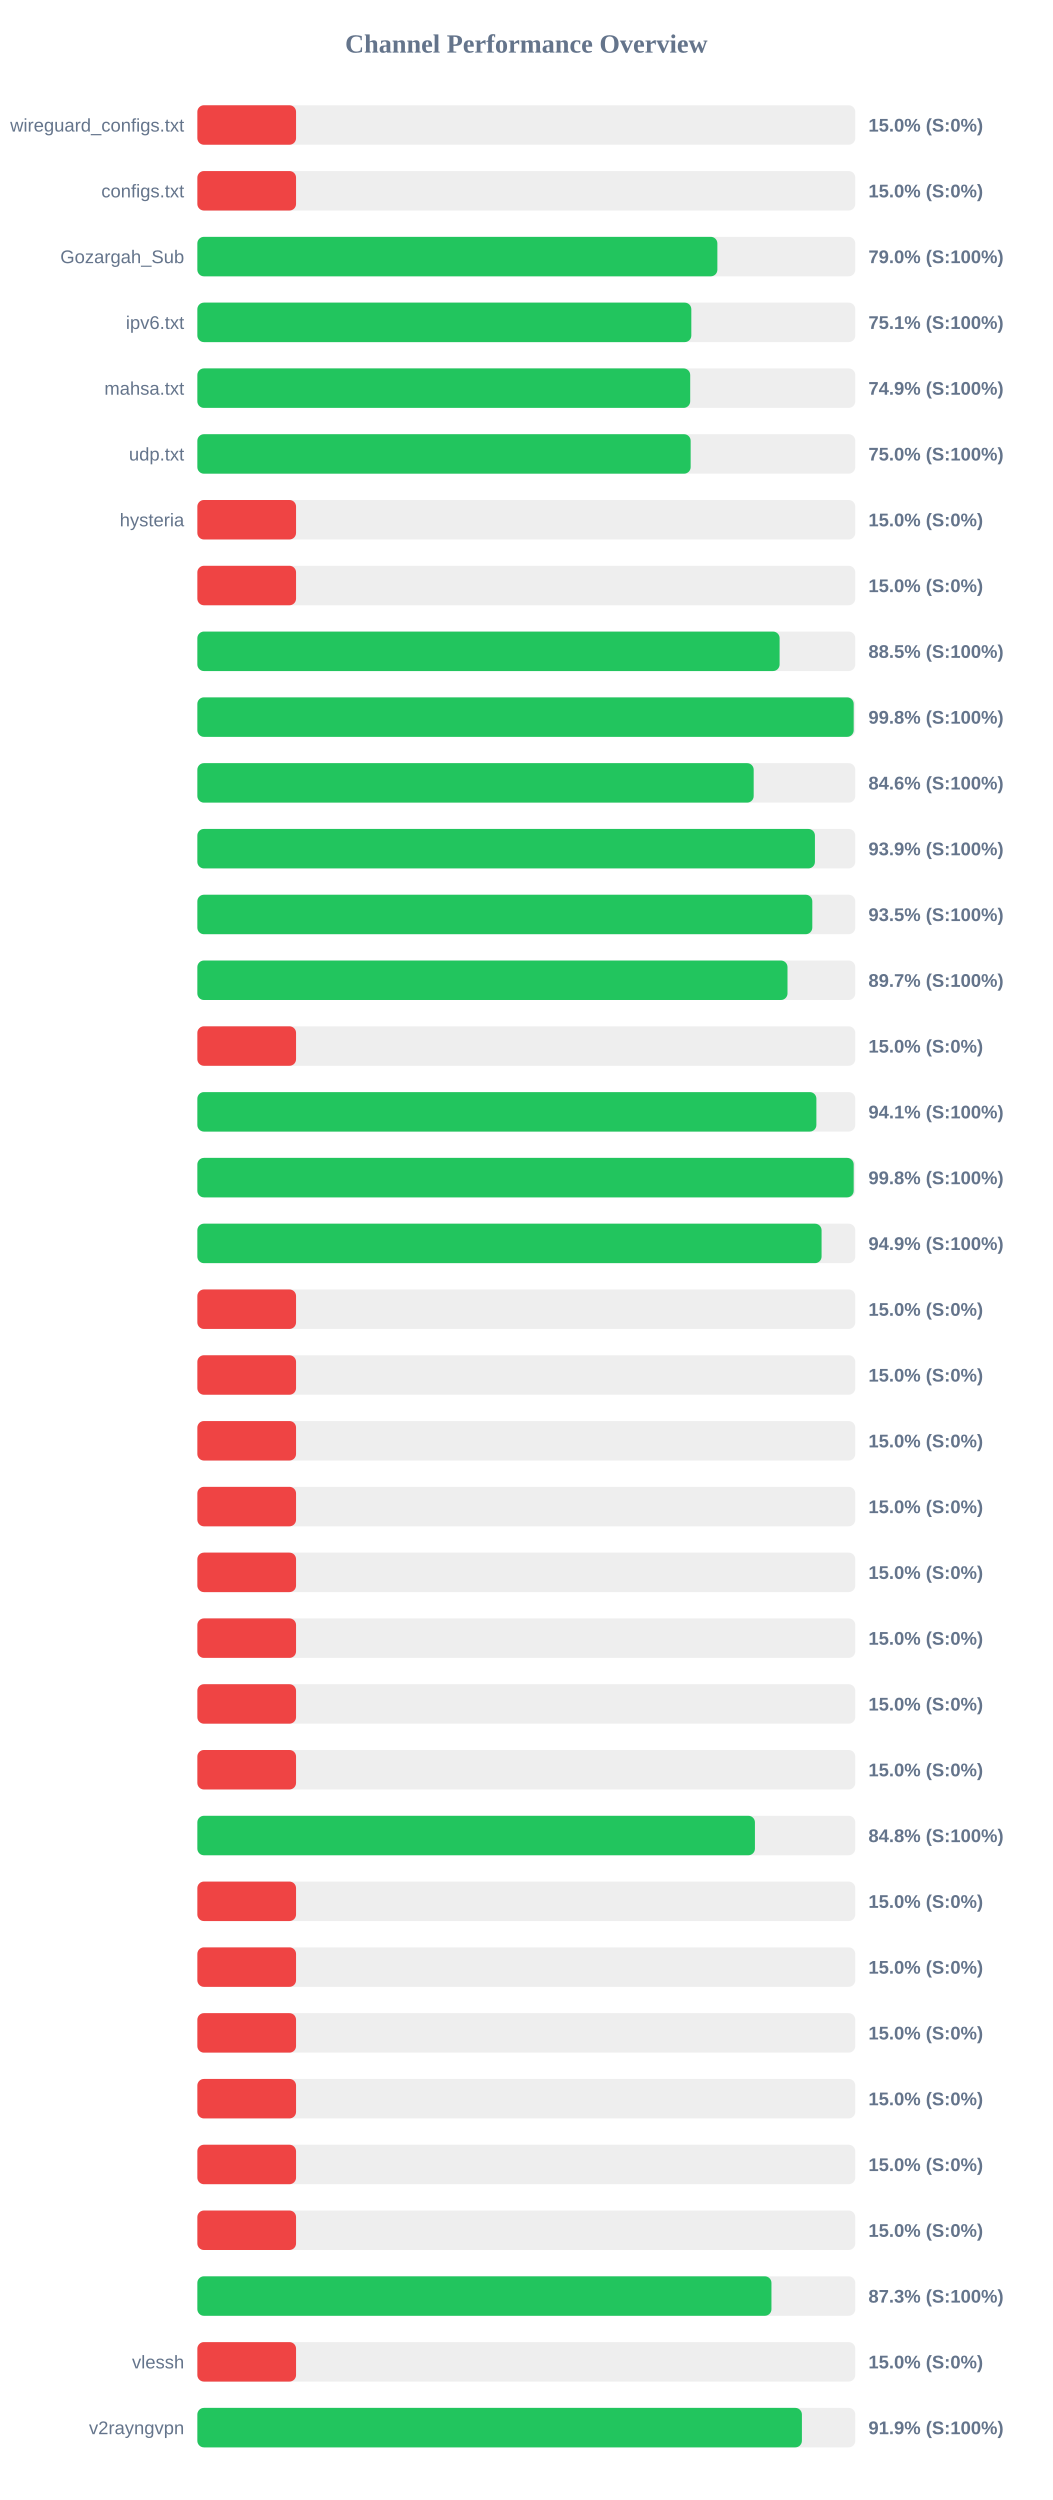
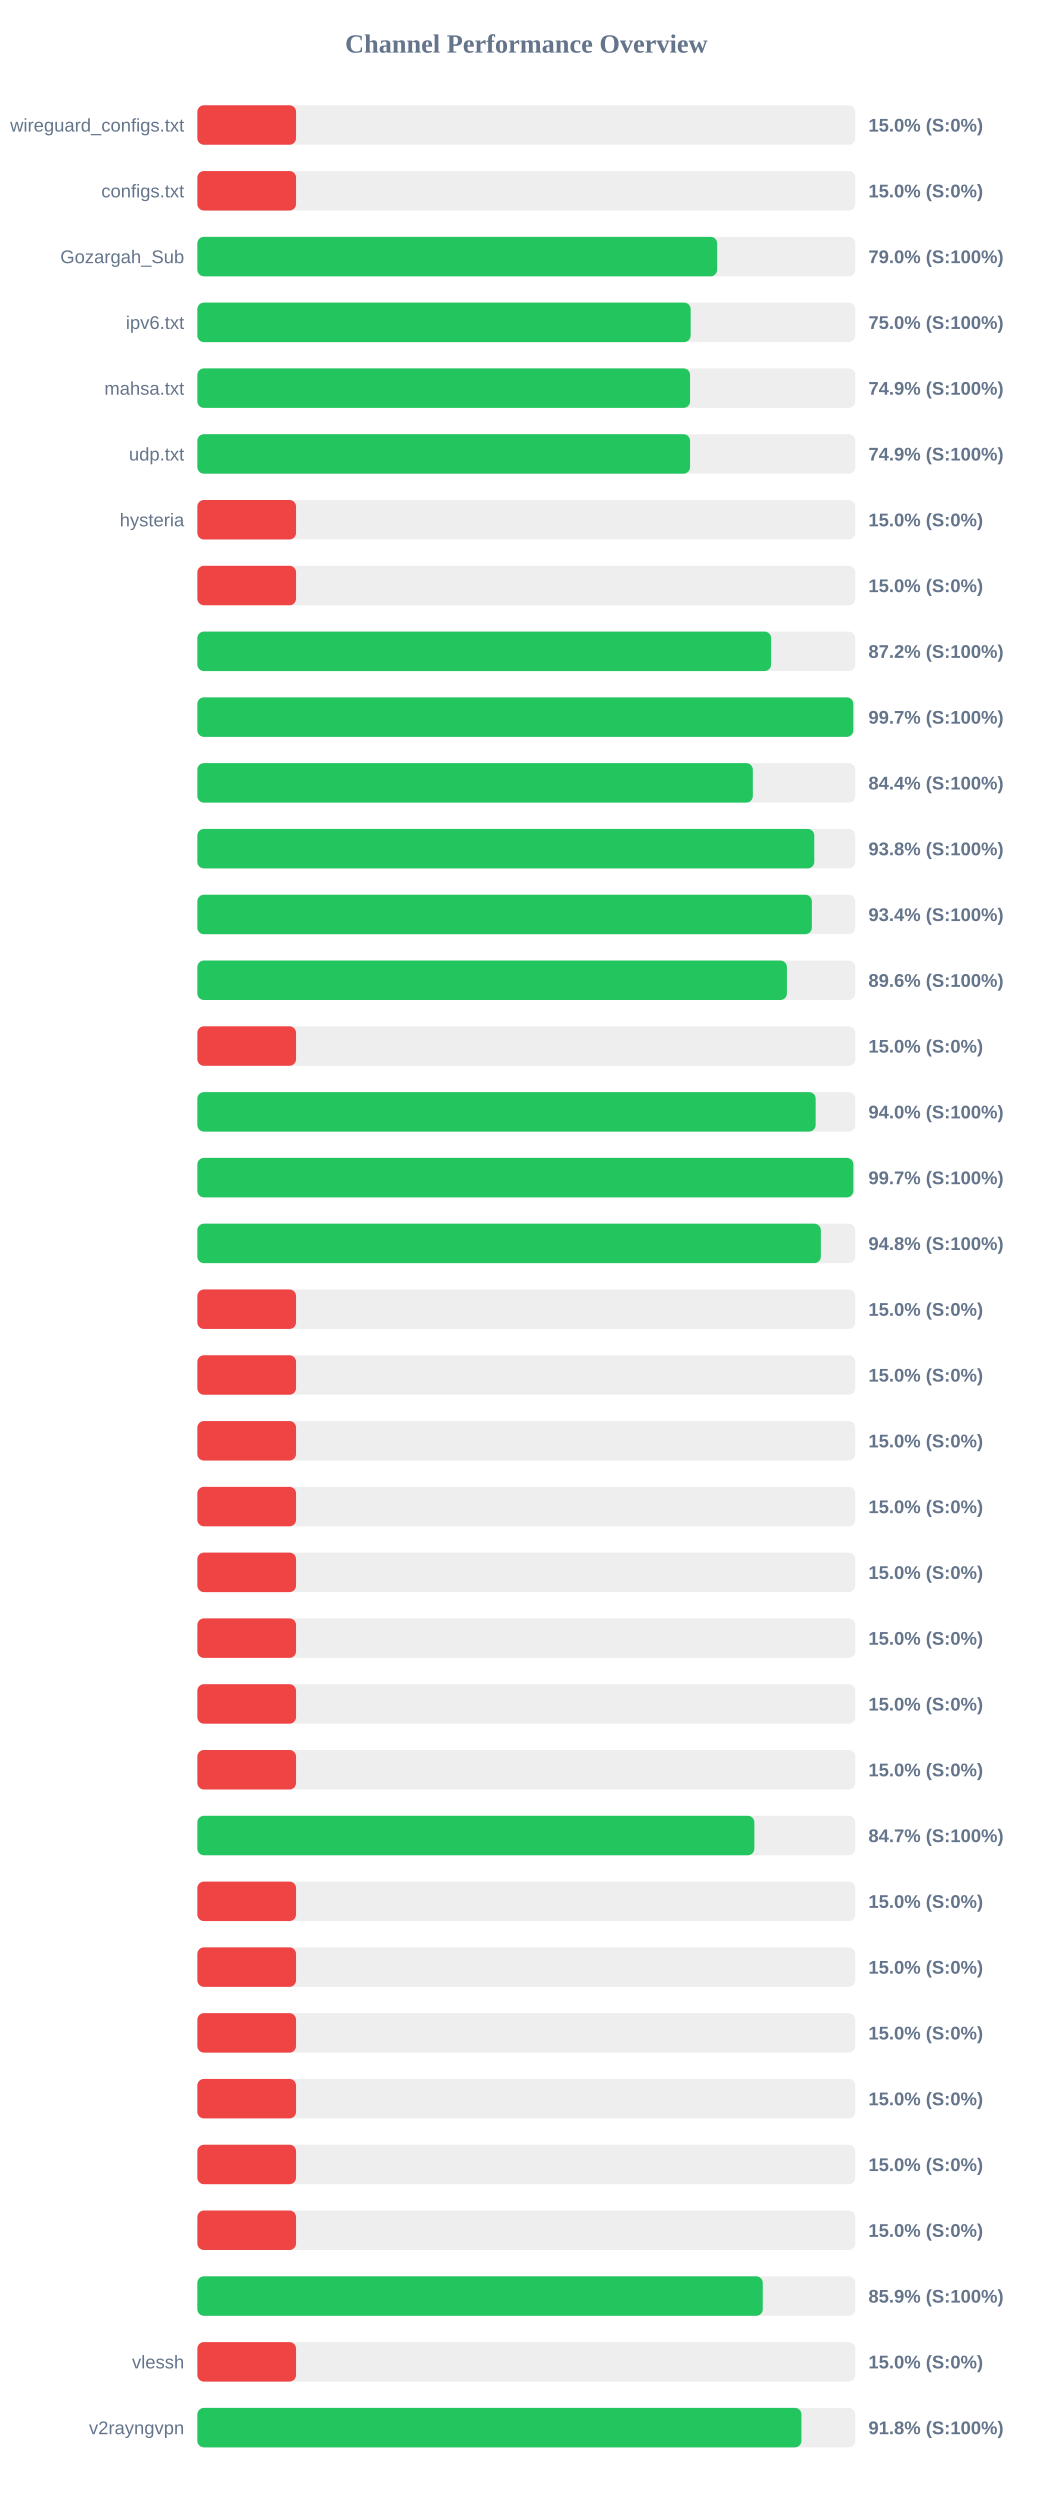
<svg xmlns="http://www.w3.org/2000/svg" width="800" height="1900" version="1.1">
  <style>
        .row { font: 14px Arial; fill: #64748b; }
        .score { font: bold 14px Arial; fill: #64748b; }
    </style>
  <text x="400" y="40" text-anchor="middle" font-size="20px" font-weight="bold" fill="#64748b">Channel Performance Overview</text>
  <rect x="150" y="80" width="500" height="30" fill="#eee" rx="5" />
  <rect x="150" y="80" width="75.0" height="30" fill="#ef4444" rx="5" />
  <text x="140" y="100" text-anchor="end" class="row">wireguard_configs.txt</text>
  <text x="660" y="100" text-anchor="start" class="score">15.0% (S:0%)</text>
  <rect x="150" y="130" width="500" height="30" fill="#eee" rx="5" />
  <rect x="150" y="130" width="75.0" height="30" fill="#ef4444" rx="5" />
  <text x="140" y="150" text-anchor="end" class="row">configs.txt</text>
  <text x="660" y="150" text-anchor="start" class="score">15.0% (S:0%)</text>
  <rect x="150" y="180" width="500" height="30" fill="#eee" rx="5" />
-   <rect x="150" y="180" width="395.2" height="30" fill="#22c55e" rx="5" />
+   <rect x="150" y="180" width="395.05" height="30" fill="#22c55e" rx="5" />
  <text x="140" y="200" text-anchor="end" class="row">Gozargah_Sub</text>
  <text x="660" y="200" text-anchor="start" class="score">79.0% (S:100%)</text>
  <rect x="150" y="230" width="500" height="30" fill="#eee" rx="5" />
-   <rect x="150" y="230" width="375.4" height="30" fill="#22c55e" rx="5" />
+   <rect x="150" y="230" width="374.9" height="30" fill="#22c55e" rx="5" />
  <text x="140" y="250" text-anchor="end" class="row">ipv6.txt</text>
-   <text x="660" y="250" text-anchor="start" class="score">75.1% (S:100%)</text>
+   <text x="660" y="250" text-anchor="start" class="score">75.0% (S:100%)</text>
  <rect x="150" y="280" width="500" height="30" fill="#eee" rx="5" />
-   <rect x="150" y="280" width="374.55" height="30" fill="#22c55e" rx="5" />
+   <rect x="150" y="280" width="374.45" height="30" fill="#22c55e" rx="5" />
  <text x="140" y="300" text-anchor="end" class="row">mahsa.txt</text>
  <text x="660" y="300" text-anchor="start" class="score">74.9% (S:100%)</text>
  <rect x="150" y="330" width="500" height="30" fill="#eee" rx="5" />
-   <rect x="150" y="330" width="374.9" height="30" fill="#22c55e" rx="5" />
+   <rect x="150" y="330" width="374.45" height="30" fill="#22c55e" rx="5" />
  <text x="140" y="350" text-anchor="end" class="row">udp.txt</text>
-   <text x="660" y="350" text-anchor="start" class="score">75.0% (S:100%)</text>
+   <text x="660" y="350" text-anchor="start" class="score">74.9% (S:100%)</text>
  <rect x="150" y="380" width="500" height="30" fill="#eee" rx="5" />
  <rect x="150" y="380" width="75.0" height="30" fill="#ef4444" rx="5" />
  <text x="140" y="400" text-anchor="end" class="row">hysteria</text>
  <text x="660" y="400" text-anchor="start" class="score">15.0% (S:0%)</text>
  <rect x="150" y="430" width="500" height="30" fill="#eee" rx="5" />
  <rect x="150" y="430" width="75.0" height="30" fill="#ef4444" rx="5" />
  <text x="140" y="450" text-anchor="end" class="row" />
  <text x="660" y="450" text-anchor="start" class="score">15.0% (S:0%)</text>
  <rect x="150" y="480" width="500" height="30" fill="#eee" rx="5" />
-   <rect x="150" y="480" width="442.5" height="30" fill="#22c55e" rx="5" />
+   <rect x="150" y="480" width="436.05" height="30" fill="#22c55e" rx="5" />
  <text x="140" y="500" text-anchor="end" class="row" />
-   <text x="660" y="500" text-anchor="start" class="score">88.5% (S:100%)</text>
+   <text x="660" y="500" text-anchor="start" class="score">87.2% (S:100%)</text>
  <rect x="150" y="530" width="500" height="30" fill="#eee" rx="5" />
-   <rect x="150" y="530" width="498.8" height="30" fill="#22c55e" rx="5" />
+   <rect x="150" y="530" width="498.5" height="30" fill="#22c55e" rx="5" />
  <text x="140" y="550" text-anchor="end" class="row" />
-   <text x="660" y="550" text-anchor="start" class="score">99.8% (S:100%)</text>
+   <text x="660" y="550" text-anchor="start" class="score">99.7% (S:100%)</text>
  <rect x="150" y="580" width="500" height="30" fill="#eee" rx="5" />
-   <rect x="150" y="580" width="422.8" height="30" fill="#22c55e" rx="5" />
+   <rect x="150" y="580" width="422.15" height="30" fill="#22c55e" rx="5" />
  <text x="140" y="600" text-anchor="end" class="row" />
-   <text x="660" y="600" text-anchor="start" class="score">84.6% (S:100%)</text>
+   <text x="660" y="600" text-anchor="start" class="score">84.4% (S:100%)</text>
  <rect x="150" y="630" width="500" height="30" fill="#eee" rx="5" />
-   <rect x="150" y="630" width="469.35" height="30" fill="#22c55e" rx="5" />
+   <rect x="150" y="630" width="468.85" height="30" fill="#22c55e" rx="5" />
  <text x="140" y="650" text-anchor="end" class="row" />
-   <text x="660" y="650" text-anchor="start" class="score">93.9% (S:100%)</text>
+   <text x="660" y="650" text-anchor="start" class="score">93.8% (S:100%)</text>
  <rect x="150" y="680" width="500" height="30" fill="#eee" rx="5" />
-   <rect x="150" y="680" width="467.35" height="30" fill="#22c55e" rx="5" />
+   <rect x="150" y="680" width="467.0" height="30" fill="#22c55e" rx="5" />
  <text x="140" y="700" text-anchor="end" class="row" />
-   <text x="660" y="700" text-anchor="start" class="score">93.5% (S:100%)</text>
+   <text x="660" y="700" text-anchor="start" class="score">93.4% (S:100%)</text>
  <rect x="150" y="730" width="500" height="30" fill="#eee" rx="5" />
-   <rect x="150" y="730" width="448.5" height="30" fill="#22c55e" rx="5" />
+   <rect x="150" y="730" width="448.05" height="30" fill="#22c55e" rx="5" />
  <text x="140" y="750" text-anchor="end" class="row" />
-   <text x="660" y="750" text-anchor="start" class="score">89.7% (S:100%)</text>
+   <text x="660" y="750" text-anchor="start" class="score">89.6% (S:100%)</text>
  <rect x="150" y="780" width="500" height="30" fill="#eee" rx="5" />
  <rect x="150" y="780" width="75.0" height="30" fill="#ef4444" rx="5" />
  <text x="140" y="800" text-anchor="end" class="row" />
  <text x="660" y="800" text-anchor="start" class="score">15.0% (S:0%)</text>
  <rect x="150" y="830" width="500" height="30" fill="#eee" rx="5" />
-   <rect x="150" y="830" width="470.45" height="30" fill="#22c55e" rx="5" />
+   <rect x="150" y="830" width="469.9" height="30" fill="#22c55e" rx="5" />
  <text x="140" y="850" text-anchor="end" class="row" />
-   <text x="660" y="850" text-anchor="start" class="score">94.1% (S:100%)</text>
+   <text x="660" y="850" text-anchor="start" class="score">94.0% (S:100%)</text>
  <rect x="150" y="880" width="500" height="30" fill="#eee" rx="5" />
-   <rect x="150" y="880" width="498.8" height="30" fill="#22c55e" rx="5" />
+   <rect x="150" y="880" width="498.55" height="30" fill="#22c55e" rx="5" />
  <text x="140" y="900" text-anchor="end" class="row" />
-   <text x="660" y="900" text-anchor="start" class="score">99.8% (S:100%)</text>
+   <text x="660" y="900" text-anchor="start" class="score">99.7% (S:100%)</text>
  <rect x="150" y="930" width="500" height="30" fill="#eee" rx="5" />
-   <rect x="150" y="930" width="474.4" height="30" fill="#22c55e" rx="5" />
+   <rect x="150" y="930" width="473.85" height="30" fill="#22c55e" rx="5" />
  <text x="140" y="950" text-anchor="end" class="row" />
-   <text x="660" y="950" text-anchor="start" class="score">94.9% (S:100%)</text>
+   <text x="660" y="950" text-anchor="start" class="score">94.8% (S:100%)</text>
  <rect x="150" y="980" width="500" height="30" fill="#eee" rx="5" />
  <rect x="150" y="980" width="75.0" height="30" fill="#ef4444" rx="5" />
  <text x="140" y="1000" text-anchor="end" class="row" />
  <text x="660" y="1000" text-anchor="start" class="score">15.0% (S:0%)</text>
  <rect x="150" y="1030" width="500" height="30" fill="#eee" rx="5" />
  <rect x="150" y="1030" width="75.0" height="30" fill="#ef4444" rx="5" />
  <text x="140" y="1050" text-anchor="end" class="row" />
  <text x="660" y="1050" text-anchor="start" class="score">15.0% (S:0%)</text>
  <rect x="150" y="1080" width="500" height="30" fill="#eee" rx="5" />
  <rect x="150" y="1080" width="75.0" height="30" fill="#ef4444" rx="5" />
  <text x="140" y="1100" text-anchor="end" class="row" />
  <text x="660" y="1100" text-anchor="start" class="score">15.0% (S:0%)</text>
  <rect x="150" y="1130" width="500" height="30" fill="#eee" rx="5" />
  <rect x="150" y="1130" width="75.0" height="30" fill="#ef4444" rx="5" />
  <text x="140" y="1150" text-anchor="end" class="row" />
  <text x="660" y="1150" text-anchor="start" class="score">15.0% (S:0%)</text>
  <rect x="150" y="1180" width="500" height="30" fill="#eee" rx="5" />
  <rect x="150" y="1180" width="75.0" height="30" fill="#ef4444" rx="5" />
  <text x="140" y="1200" text-anchor="end" class="row" />
  <text x="660" y="1200" text-anchor="start" class="score">15.0% (S:0%)</text>
  <rect x="150" y="1230" width="500" height="30" fill="#eee" rx="5" />
  <rect x="150" y="1230" width="75.0" height="30" fill="#ef4444" rx="5" />
  <text x="140" y="1250" text-anchor="end" class="row" />
  <text x="660" y="1250" text-anchor="start" class="score">15.0% (S:0%)</text>
  <rect x="150" y="1280" width="500" height="30" fill="#eee" rx="5" />
  <rect x="150" y="1280" width="75.0" height="30" fill="#ef4444" rx="5" />
  <text x="140" y="1300" text-anchor="end" class="row" />
  <text x="660" y="1300" text-anchor="start" class="score">15.0% (S:0%)</text>
  <rect x="150" y="1330" width="500" height="30" fill="#eee" rx="5" />
  <rect x="150" y="1330" width="75.0" height="30" fill="#ef4444" rx="5" />
  <text x="140" y="1350" text-anchor="end" class="row" />
  <text x="660" y="1350" text-anchor="start" class="score">15.0% (S:0%)</text>
  <rect x="150" y="1380" width="500" height="30" fill="#eee" rx="5" />
-   <rect x="150" y="1380" width="423.75" height="30" fill="#22c55e" rx="5" />
+   <rect x="150" y="1380" width="423.3" height="30" fill="#22c55e" rx="5" />
  <text x="140" y="1400" text-anchor="end" class="row" />
-   <text x="660" y="1400" text-anchor="start" class="score">84.8% (S:100%)</text>
+   <text x="660" y="1400" text-anchor="start" class="score">84.7% (S:100%)</text>
  <rect x="150" y="1430" width="500" height="30" fill="#eee" rx="5" />
  <rect x="150" y="1430" width="75.0" height="30" fill="#ef4444" rx="5" />
  <text x="140" y="1450" text-anchor="end" class="row" />
  <text x="660" y="1450" text-anchor="start" class="score">15.0% (S:0%)</text>
  <rect x="150" y="1480" width="500" height="30" fill="#eee" rx="5" />
  <rect x="150" y="1480" width="75.0" height="30" fill="#ef4444" rx="5" />
  <text x="140" y="1500" text-anchor="end" class="row" />
  <text x="660" y="1500" text-anchor="start" class="score">15.0% (S:0%)</text>
  <rect x="150" y="1530" width="500" height="30" fill="#eee" rx="5" />
  <rect x="150" y="1530" width="75.0" height="30" fill="#ef4444" rx="5" />
  <text x="140" y="1550" text-anchor="end" class="row" />
  <text x="660" y="1550" text-anchor="start" class="score">15.0% (S:0%)</text>
  <rect x="150" y="1580" width="500" height="30" fill="#eee" rx="5" />
  <rect x="150" y="1580" width="75.0" height="30" fill="#ef4444" rx="5" />
  <text x="140" y="1600" text-anchor="end" class="row" />
  <text x="660" y="1600" text-anchor="start" class="score">15.0% (S:0%)</text>
  <rect x="150" y="1630" width="500" height="30" fill="#eee" rx="5" />
  <rect x="150" y="1630" width="75.0" height="30" fill="#ef4444" rx="5" />
  <text x="140" y="1650" text-anchor="end" class="row" />
  <text x="660" y="1650" text-anchor="start" class="score">15.0% (S:0%)</text>
  <rect x="150" y="1680" width="500" height="30" fill="#eee" rx="5" />
  <rect x="150" y="1680" width="75.0" height="30" fill="#ef4444" rx="5" />
  <text x="140" y="1700" text-anchor="end" class="row" />
  <text x="660" y="1700" text-anchor="start" class="score">15.0% (S:0%)</text>
  <rect x="150" y="1730" width="500" height="30" fill="#eee" rx="5" />
-   <rect x="150" y="1730" width="436.3" height="30" fill="#22c55e" rx="5" />
+   <rect x="150" y="1730" width="429.7" height="30" fill="#22c55e" rx="5" />
  <text x="140" y="1750" text-anchor="end" class="row" />
-   <text x="660" y="1750" text-anchor="start" class="score">87.3% (S:100%)</text>
+   <text x="660" y="1750" text-anchor="start" class="score">85.9% (S:100%)</text>
  <rect x="150" y="1780" width="500" height="30" fill="#eee" rx="5" />
  <rect x="150" y="1780" width="75.0" height="30" fill="#ef4444" rx="5" />
  <text x="140" y="1800" text-anchor="end" class="row">vlessh</text>
  <text x="660" y="1800" text-anchor="start" class="score">15.0% (S:0%)</text>
  <rect x="150" y="1830" width="500" height="30" fill="#eee" rx="5" />
-   <rect x="150" y="1830" width="459.45" height="30" fill="#22c55e" rx="5" />
+   <rect x="150" y="1830" width="459.1" height="30" fill="#22c55e" rx="5" />
  <text x="140" y="1850" text-anchor="end" class="row">v2rayngvpn</text>
-   <text x="660" y="1850" text-anchor="start" class="score">91.9% (S:100%)</text>
+   <text x="660" y="1850" text-anchor="start" class="score">91.8% (S:100%)</text>
</svg>
